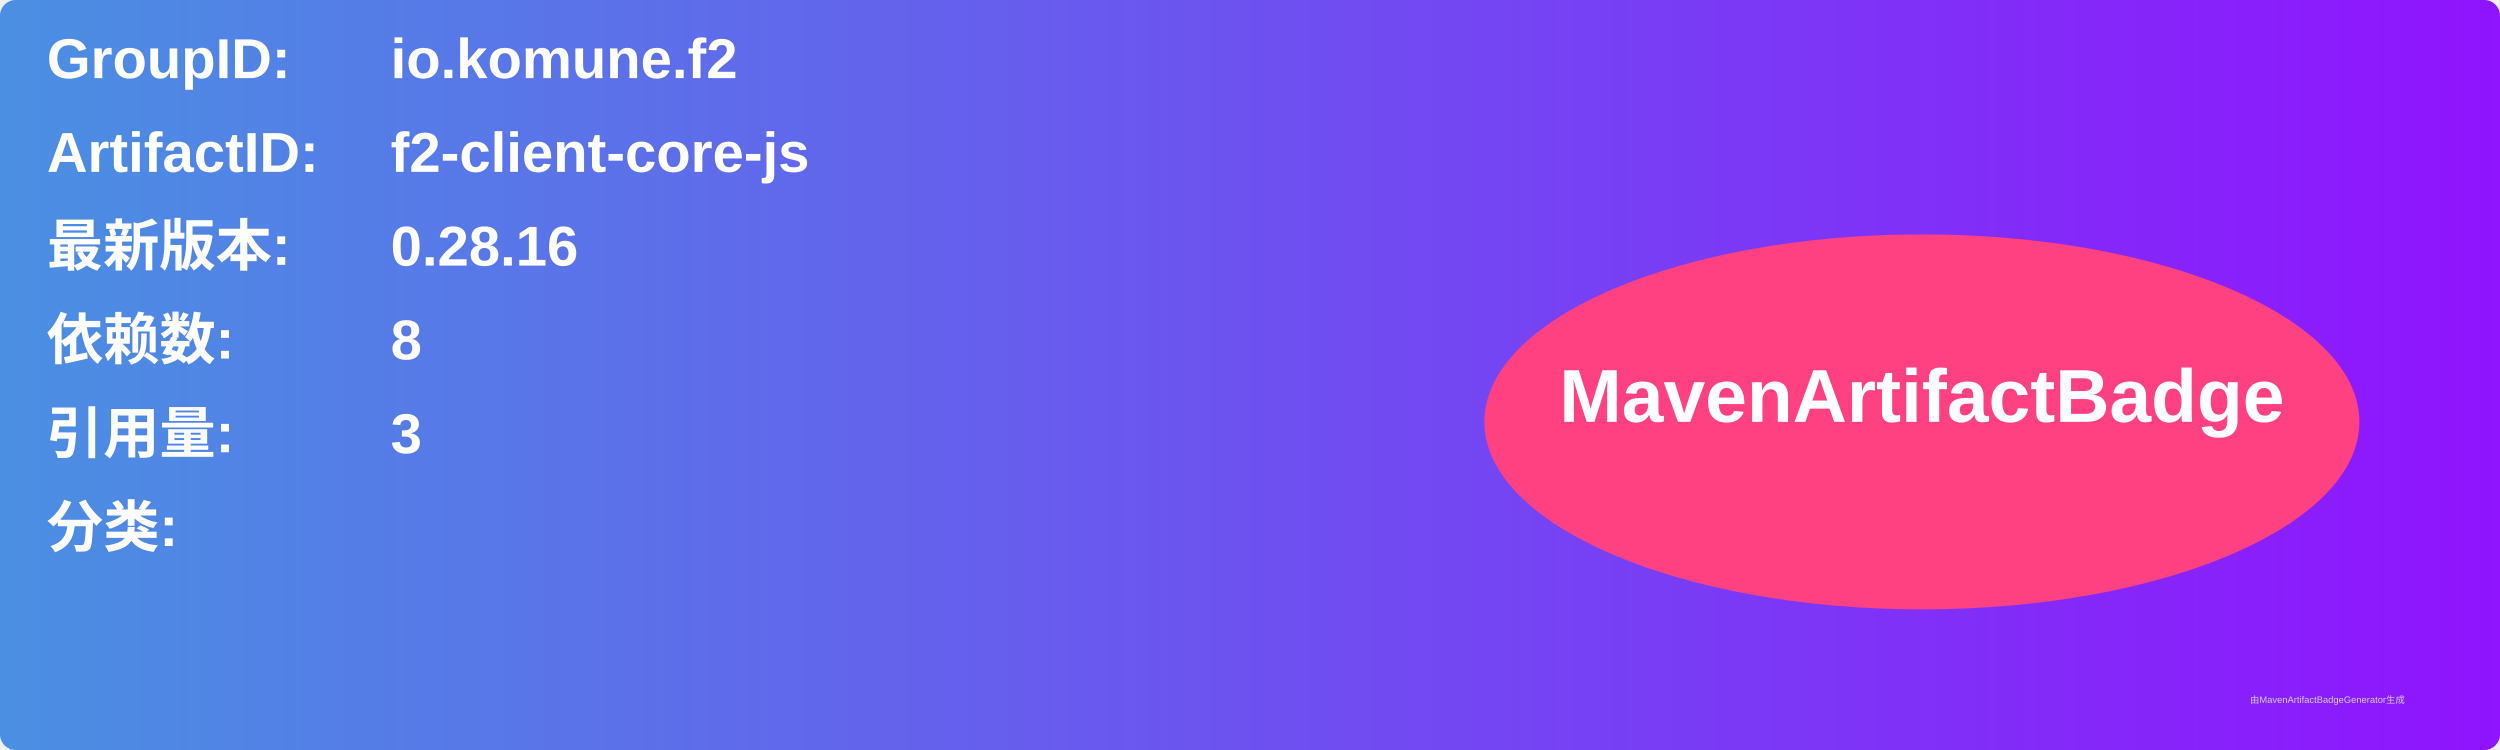
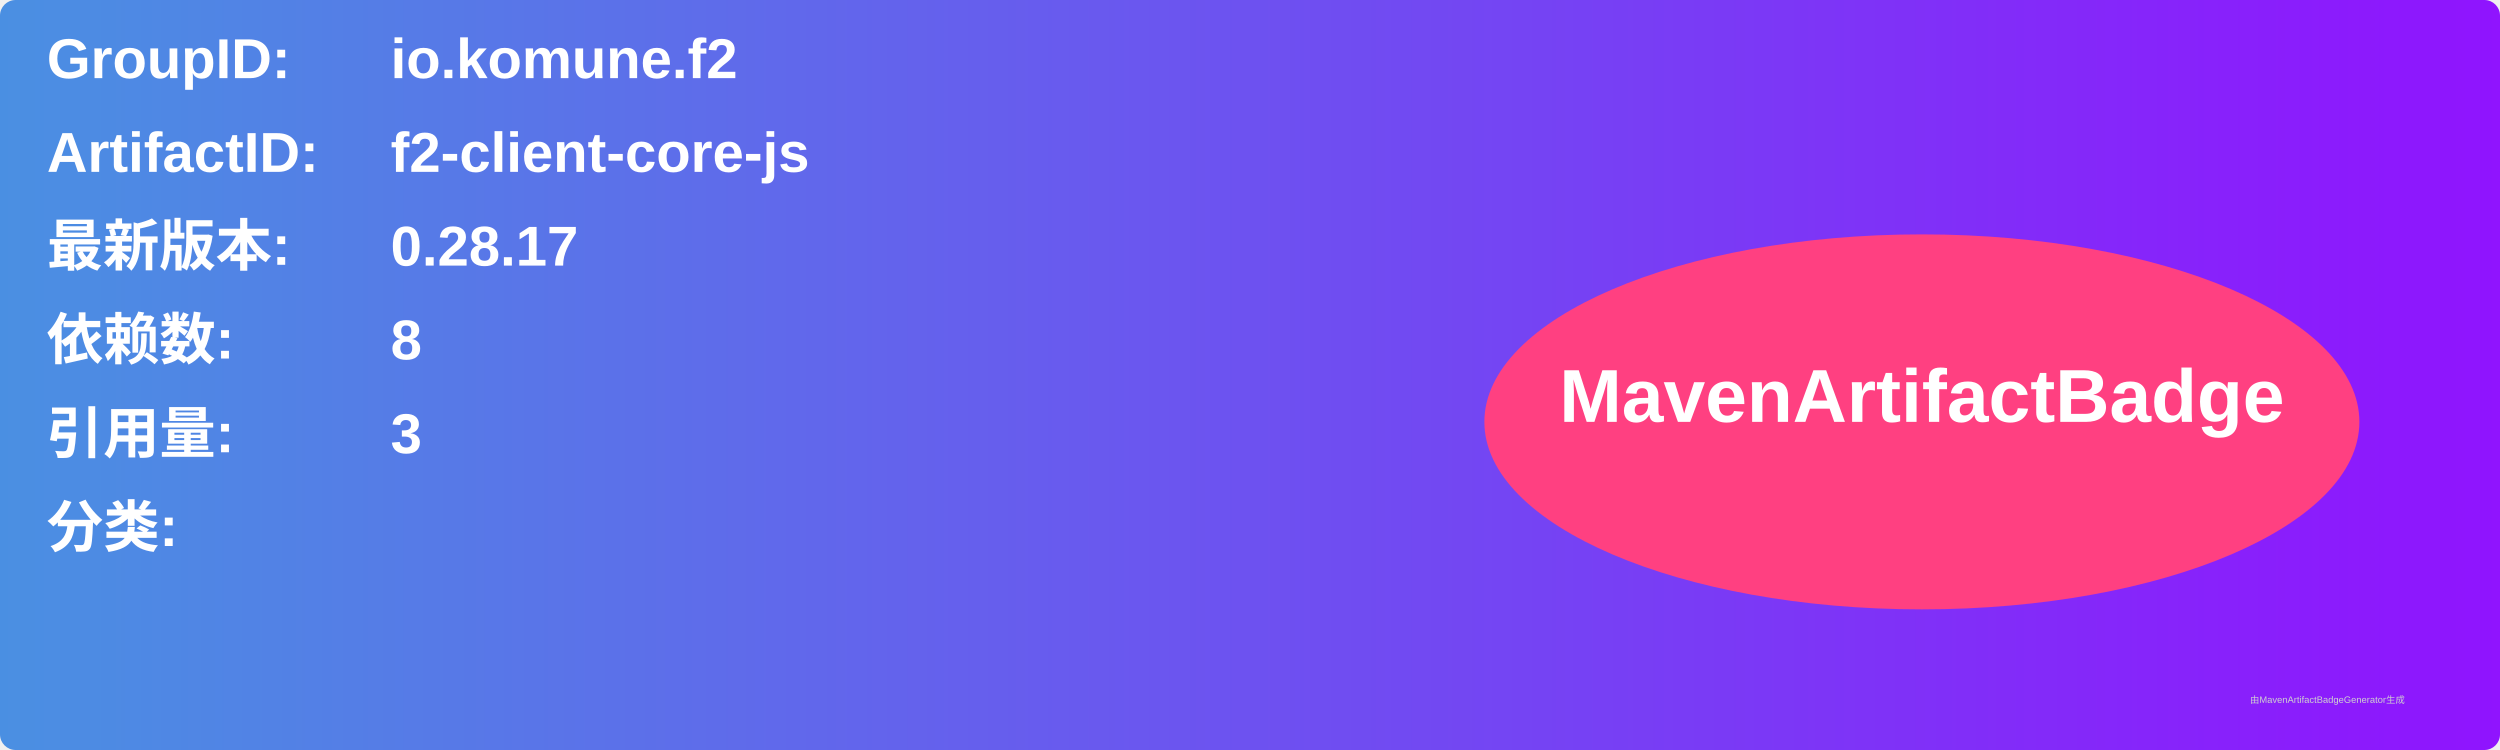
<svg xmlns="http://www.w3.org/2000/svg" width="800" height="240" viewBox="0 0 800 240">
  <linearGradient id="grad" x1="0%" y1="0%" x2="100%" y2="0%">
    <stop offset="0%" stop-color="#4a90e2" />
    <stop offset="100%" stop-color="#9013fe" />
  </linearGradient>
  <rect width="100%" height="100%" rx="5" ry="5" fill="url(#grad)" />
  <g transform="translate(15, 15)">
    <text x="0" y="10" font-family="Arial" font-size="18" fill="white" font-weight="bold" width="260">GroupID:</text>
    <text x="110" y="10" font-family="Arial" font-size="18" fill="white" font-weight="bold" width="460">io.komune.f2</text>
    <text x="0" y="40" font-family="Arial" font-size="18" fill="white" font-weight="bold" width="260">ArtifactID:</text>
    <text x="110" y="40" font-family="Arial" font-size="18" fill="white" font-weight="bold" width="460">f2-client-core-js</text>
    <text x="0" y="70" font-family="Arial" font-size="18" fill="white" font-weight="bold">最新版本:</text>
    <text x="110" y="70" font-family="Arial" font-size="18" fill="white" font-weight="bold">
-       <tspan font-weight="bold">0.28.16</tspan>
+       <tspan font-weight="bold">0.28.17</tspan>
    </text>
    <text x="0" y="100" font-family="Arial" font-size="18" fill="white" font-weight="bold">依赖数: </text>
    <text x="110" y="100" font-family="Arial" font-size="18" fill="white">
      <tspan font-weight="bold">8</tspan>
    </text>
    <text x="0" y="130" font-family="Arial" font-size="18" fill="white" font-weight="bold">引用量: </text>
    <text x="110" y="130" font-family="Arial" font-size="18" fill="white">
      <tspan font-weight="bold">3</tspan>
    </text>
    <text x="0" y="160" font-family="Arial" font-size="18" fill="white" font-weight="bold">分类:</text>
    <text x="10" y="190" font-family="Arial" font-size="10" fill="white">
      <tspan font-weight="bold" />
    </text>
    <ellipse cx="600" cy="120" rx="140" ry="60" fill="#ff4081" />
    <text x="600" y="120" text-anchor="middle" font-family="Arial" font-size="24" fill="white" font-weight="bold">MavenArtifactBadge</text>
  </g>
  <text x="720" y="225" font-family="Arial" font-size="3" fill="#d0d0d0">由MavenArtifactBadgeGenerator生成</text>
</svg>
